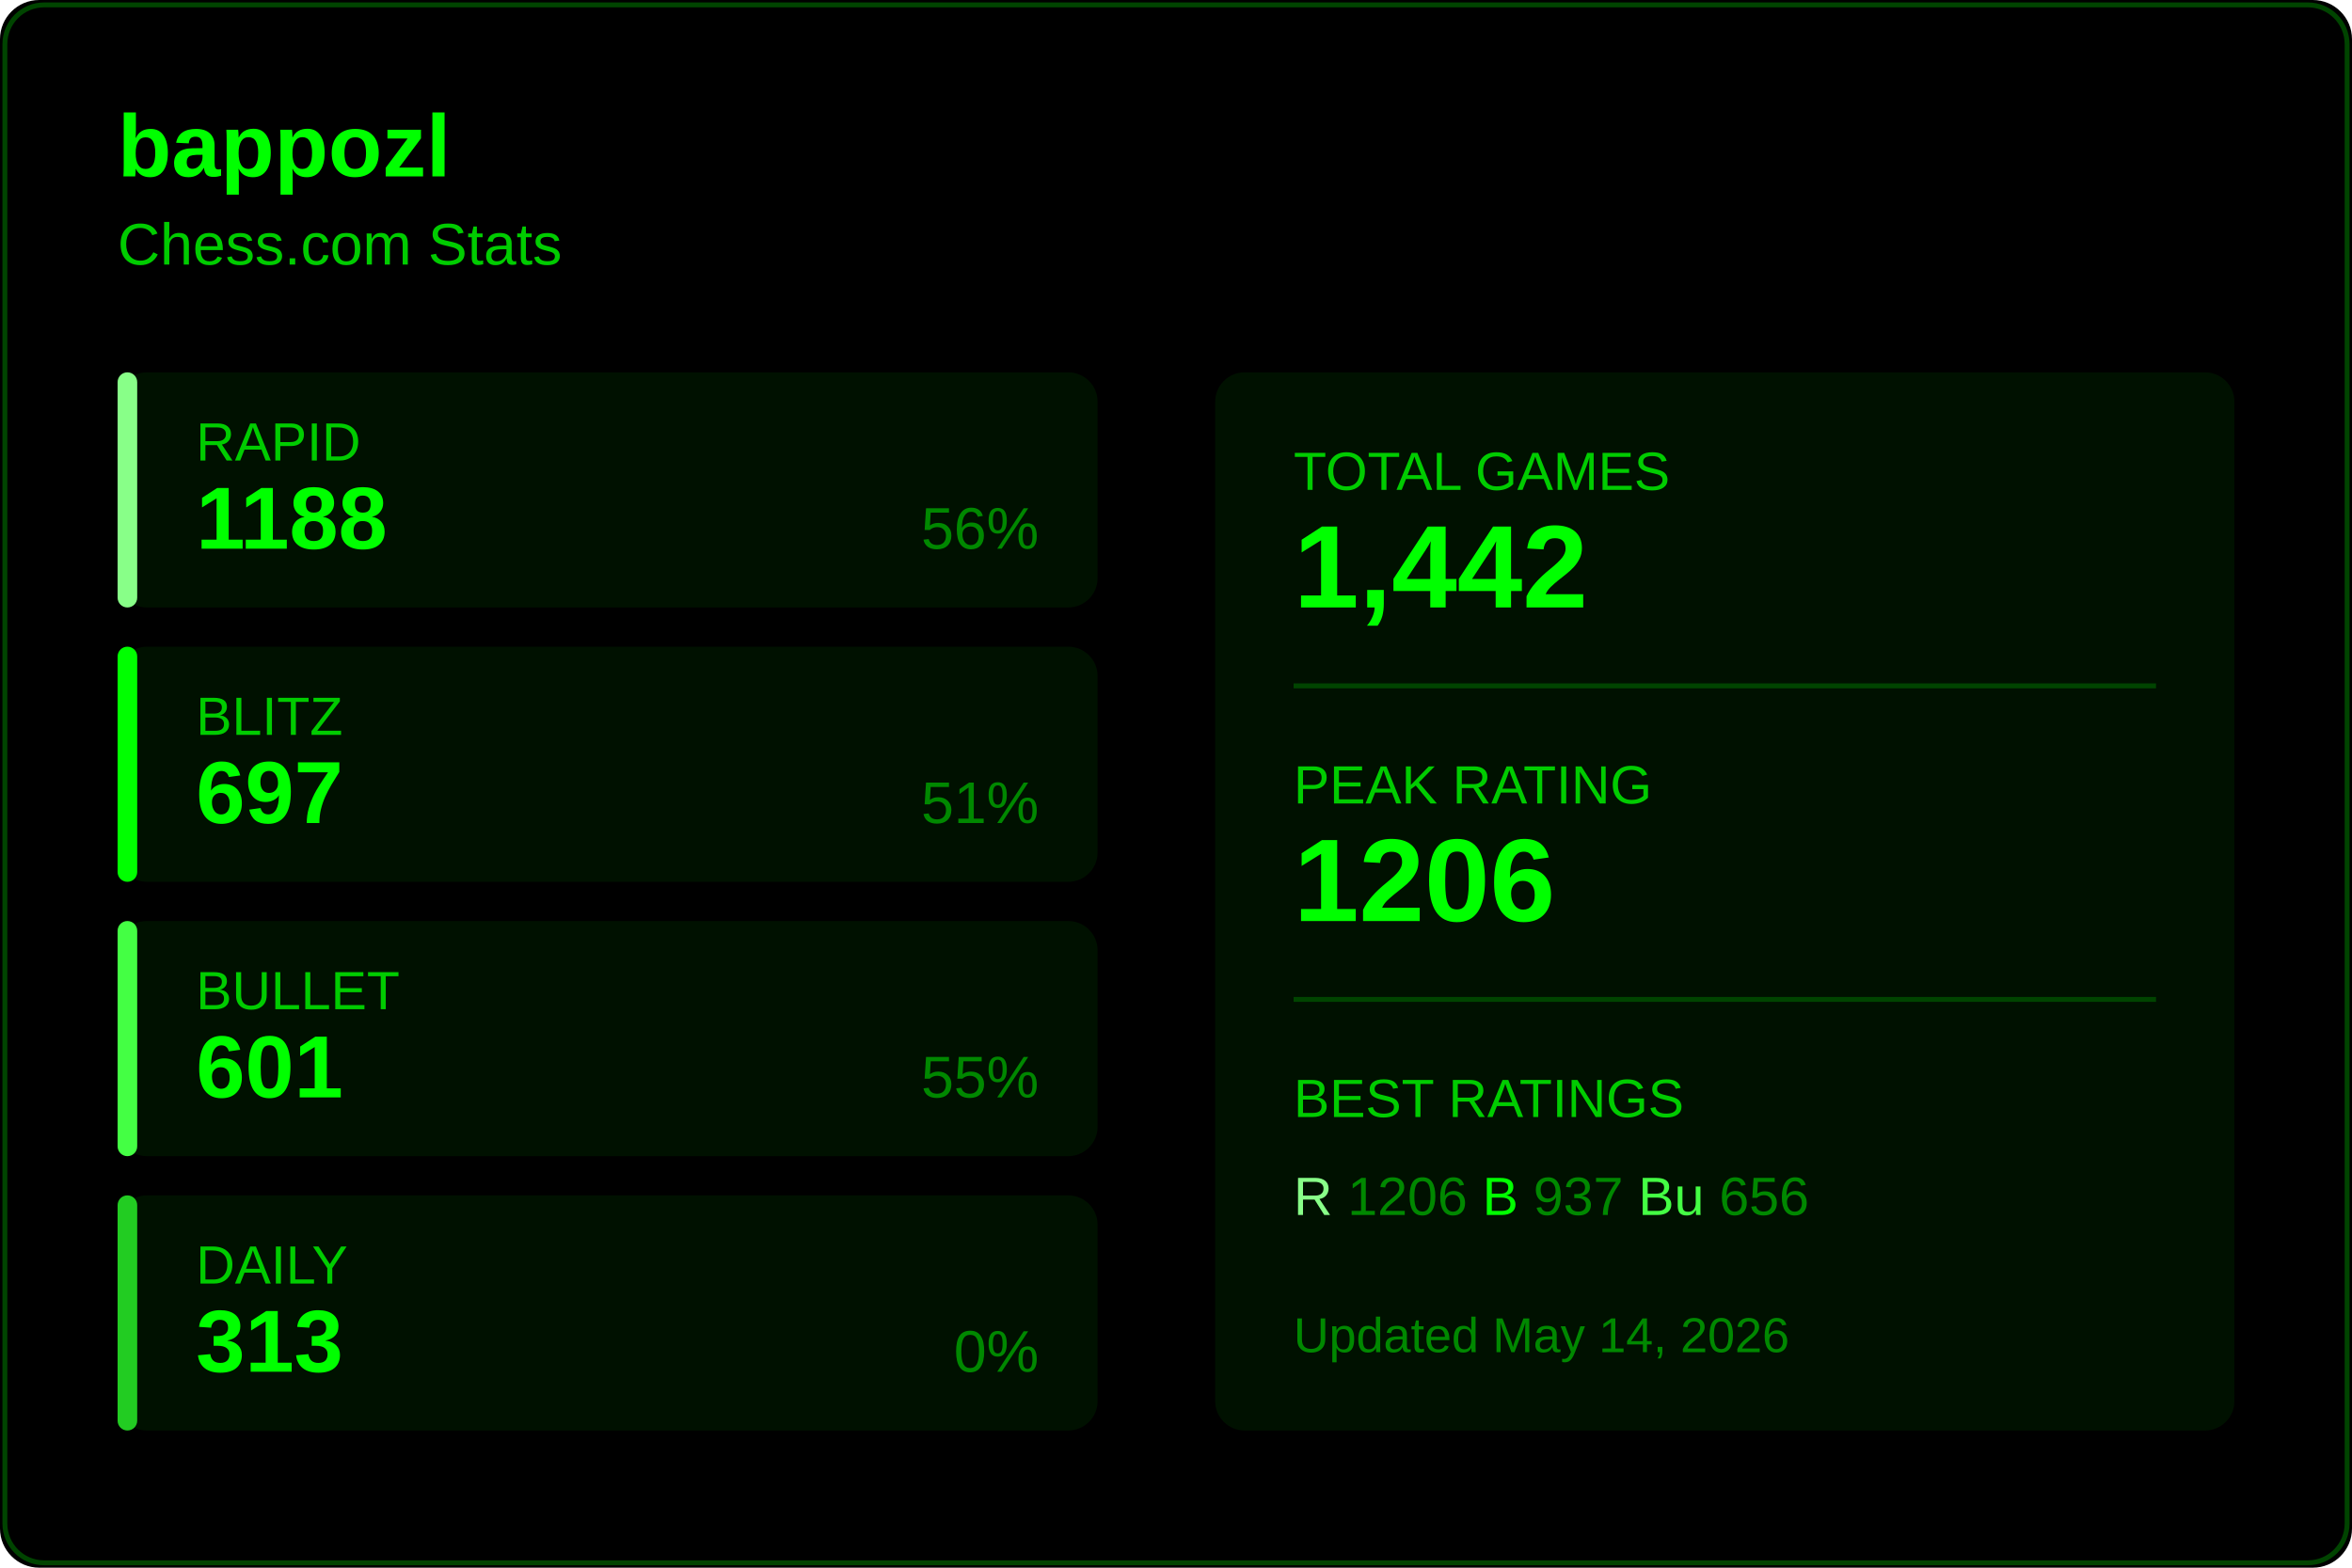
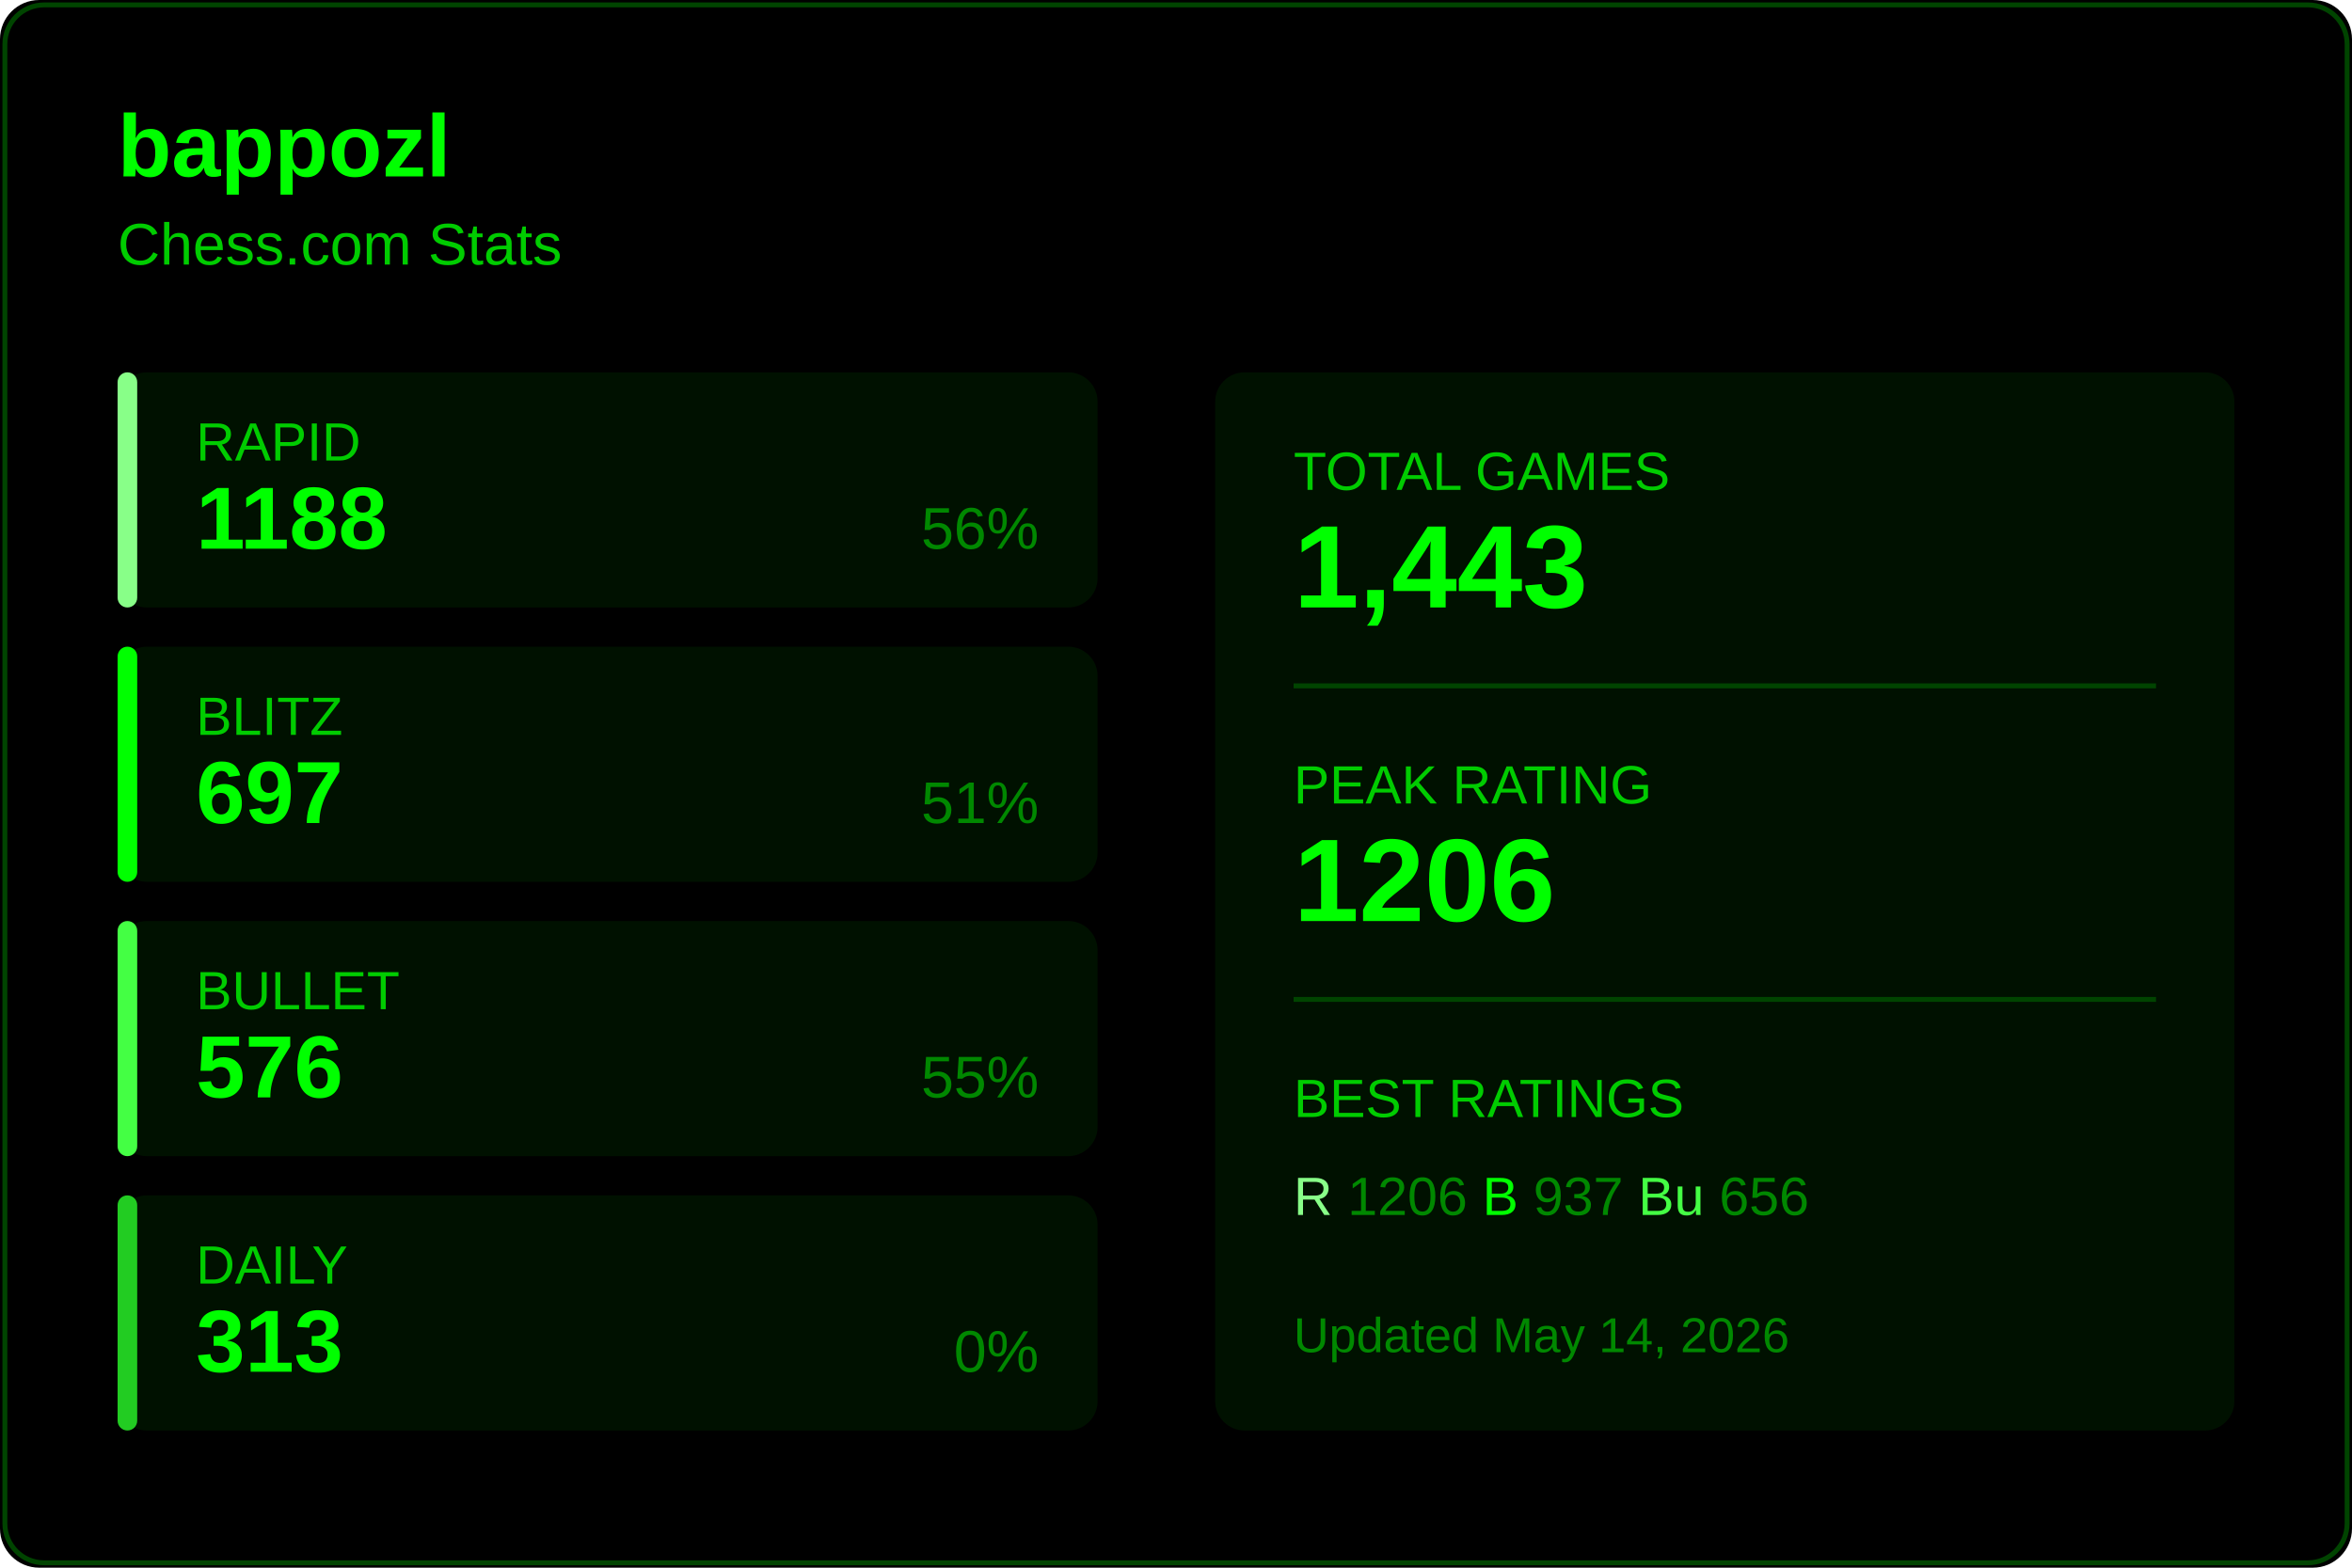
<svg xmlns="http://www.w3.org/2000/svg" width="480" height="320">
  <rect width="480" height="320" fill="#000000" rx="8" />
  <rect x="1" y="1" width="478" height="318" fill="none" stroke="#004400" rx="8" />
  <text x="24" y="36" fill="#00ff00" font-size="18" font-weight="600" font-family="Segoe UI, Arial, sans-serif">
    bappozl
  </text>
  <text x="24" y="54" fill="#00cc00" font-size="12" font-family="Segoe UI, Arial, sans-serif">
    Chess.com Stats
  </text>
  <g transform="translate(24, 76)">
    <rect width="200" height="48" fill="#001100" rx="6" />
    <rect width="4" height="48" fill="#88ff88" rx="2" />
    <text x="16" y="18" fill="#00cc00" font-size="11" font-family="Segoe UI, Arial, sans-serif">RAPID</text>
    <text x="16" y="36" fill="#00ff00" font-size="18" font-weight="600" font-family="Segoe UI, Arial, sans-serif">1188</text>
    <text x="188" y="36" fill="#008800" font-size="12" font-family="Segoe UI, Arial, sans-serif" text-anchor="end">56%</text>
  </g>
  <g transform="translate(24, 132)">
    <rect width="200" height="48" fill="#001100" rx="6" />
    <rect width="4" height="48" fill="#00ff00" rx="2" />
    <text x="16" y="18" fill="#00cc00" font-size="11" font-family="Segoe UI, Arial, sans-serif">BLITZ</text>
    <text x="16" y="36" fill="#00ff00" font-size="18" font-weight="600" font-family="Segoe UI, Arial, sans-serif">697</text>
    <text x="188" y="36" fill="#008800" font-size="12" font-family="Segoe UI, Arial, sans-serif" text-anchor="end">51%</text>
  </g>
  <g transform="translate(24, 188)">
    <rect width="200" height="48" fill="#001100" rx="6" />
    <rect width="4" height="48" fill="#44ff44" rx="2" />
    <text x="16" y="18" fill="#00cc00" font-size="11" font-family="Segoe UI, Arial, sans-serif">BULLET</text>
-     <text x="16" y="36" fill="#00ff00" font-size="18" font-weight="600" font-family="Segoe UI, Arial, sans-serif">601</text>
+     <text x="16" y="36" fill="#00ff00" font-size="18" font-weight="600" font-family="Segoe UI, Arial, sans-serif">576</text>
    <text x="188" y="36" fill="#008800" font-size="12" font-family="Segoe UI, Arial, sans-serif" text-anchor="end">55%</text>
  </g>
  <g transform="translate(24, 244)">
    <rect width="200" height="48" fill="#001100" rx="6" />
    <rect width="4" height="48" fill="#22cc22" rx="2" />
    <text x="16" y="18" fill="#00cc00" font-size="11" font-family="Segoe UI, Arial, sans-serif">DAILY</text>
    <text x="16" y="36" fill="#00ff00" font-size="18" font-weight="600" font-family="Segoe UI, Arial, sans-serif">313</text>
    <text x="188" y="36" fill="#008800" font-size="12" font-family="Segoe UI, Arial, sans-serif" text-anchor="end">0%</text>
  </g>
  <g transform="translate(248, 76)">
    <rect width="208" height="216" fill="#001100" rx="6" />
    <text x="16" y="24" fill="#00cc00" font-size="11" font-family="Segoe UI, Arial, sans-serif">TOTAL GAMES</text>
-     <text x="16" y="48" fill="#00ff00" font-size="24" font-weight="600" font-family="Segoe UI, Arial, sans-serif">1,442</text>
+     <text x="16" y="48" fill="#00ff00" font-size="24" font-weight="600" font-family="Segoe UI, Arial, sans-serif">1,443</text>
    <line x1="16" y1="64" x2="192" y2="64" stroke="#004400" />
    <text x="16" y="88" fill="#00cc00" font-size="11" font-family="Segoe UI, Arial, sans-serif">PEAK RATING</text>
    <text x="16" y="112" fill="#00ff00" font-size="24" font-weight="600" font-family="Segoe UI, Arial, sans-serif">1206</text>
    <line x1="16" y1="128" x2="192" y2="128" stroke="#004400" />
    <text x="16" y="152" fill="#00cc00" font-size="11" font-family="Segoe UI, Arial, sans-serif">BEST RATINGS</text>
    <text x="16" y="172" fill="#008800" font-size="11" font-family="Segoe UI, Arial, sans-serif">
      <tspan fill="#88ff88">R</tspan> 1206
      <tspan fill="#00ff00">B</tspan> 937
      <tspan fill="#44ff44">Bu</tspan> 656
    </text>
    <text x="16" y="200" fill="#008800" font-size="10" font-family="Segoe UI, Arial, sans-serif">
      Updated May 14, 2026
    </text>
  </g>
</svg>
